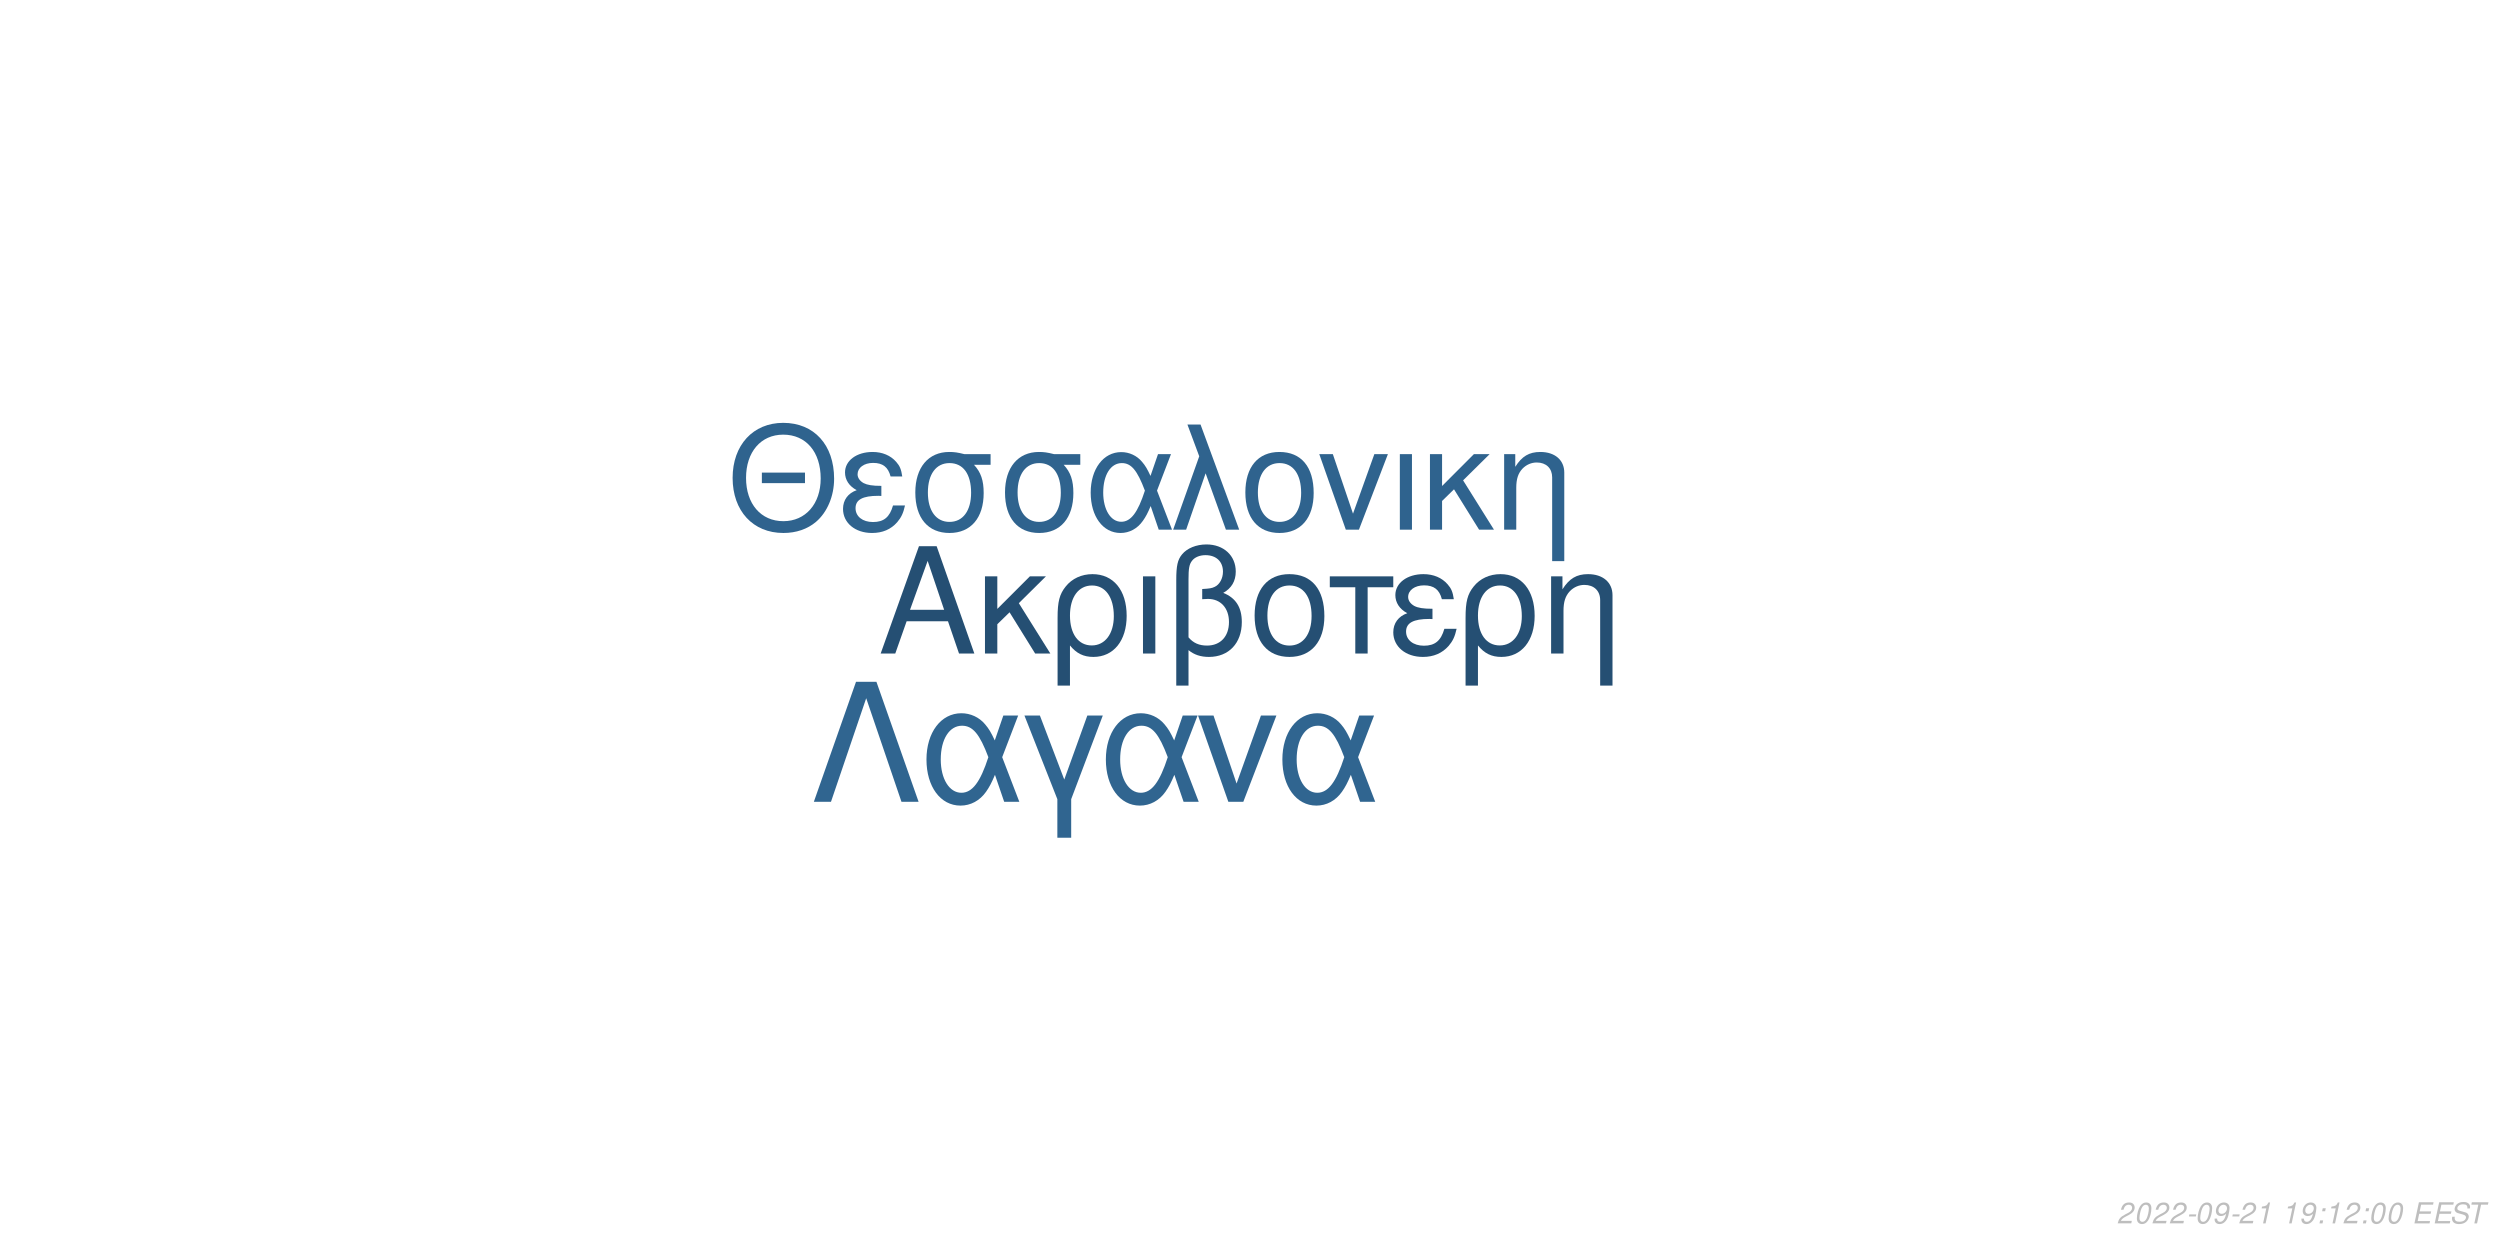
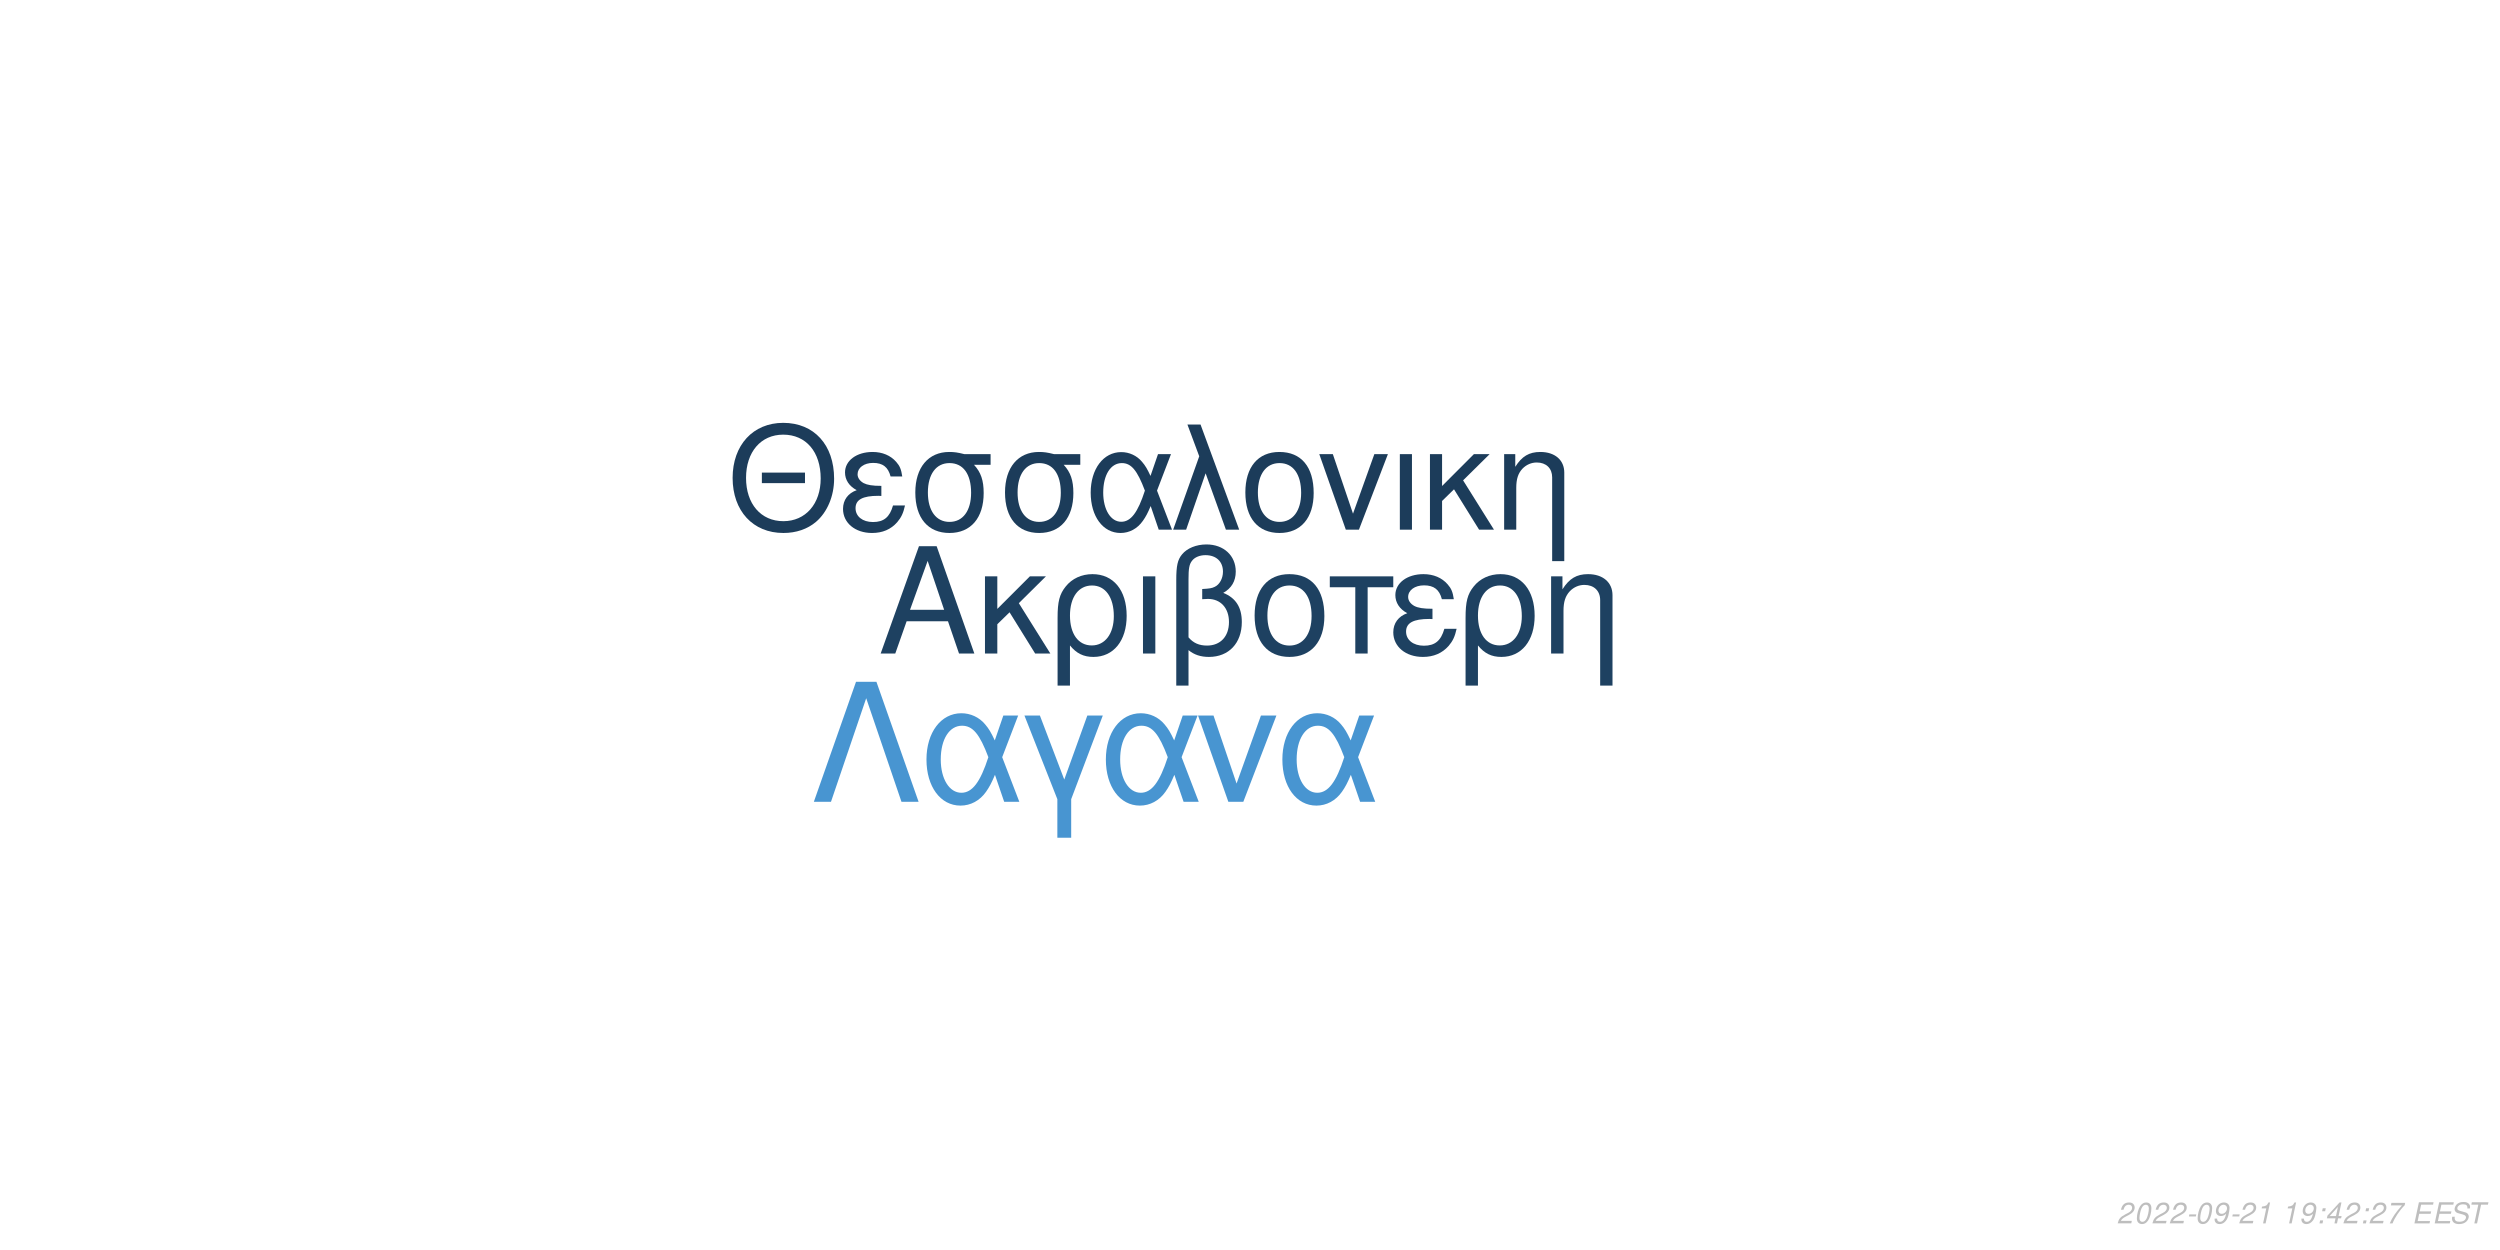
<svg xmlns="http://www.w3.org/2000/svg" xmlns:xlink="http://www.w3.org/1999/xlink" width="864pt" height="432pt" viewBox="0 0 864 432" version="1.1">
  <defs>
    <g>
      <symbol overflow="visible" id="glyph0-0">
        <path style="stroke:none;" d="" />
      </symbol>
      <symbol overflow="visible" id="glyph0-1">
        <path style="stroke:none;" d="M 24.125 -11.141 L 27.938 0 L 33.234 0 L 20.203 -37.094 L 14.094 -37.094 L 0.859 0 L 5.906 0 L 9.828 -11.141 Z M 22.797 -15.109 L 11 -15.109 L 17.094 -32.016 Z M 22.797 -15.109 " />
      </symbol>
      <symbol overflow="visible" id="glyph0-2">
        <path style="stroke:none;" d="M 7.172 -15.422 L 7.172 -26.672 L 2.906 -26.672 L 2.906 0 L 7.172 0 L 7.172 -10.125 L 11.406 -14.25 L 20.25 0 L 25.5 0 L 14.609 -17.406 L 23.969 -26.672 L 18.422 -26.672 Z M 7.172 -15.422 " />
      </symbol>
      <symbol overflow="visible" id="glyph0-3">
        <path style="stroke:none;" d="M 3 11.094 L 7.281 11.094 L 7.281 -2.797 C 9.516 -0.047 11.953 1.172 15.375 1.172 C 22.344 1.172 26.875 -4.422 26.875 -13.031 C 26.875 -21.891 22.297 -27.438 15.062 -27.438 C 11.297 -27.438 7.984 -25.906 5.797 -23.156 C 3.672 -20.516 3 -17.969 3 -12.359 Z M 14.906 -23.516 C 19.547 -23.516 22.438 -19.438 22.438 -12.922 C 22.438 -6.812 19.391 -2.797 14.812 -2.797 C 10.172 -2.797 7.281 -6.766 7.281 -13.125 C 7.281 -19.484 10.234 -23.516 14.906 -23.516 Z M 14.906 -23.516 " />
      </symbol>
      <symbol overflow="visible" id="glyph0-4">
        <path style="stroke:none;" d="M 3.516 0 L 7.781 0 L 7.781 -26.672 L 3.516 -26.672 Z M 3.516 0 " />
      </symbol>
      <symbol overflow="visible" id="glyph0-5">
        <path style="stroke:none;" d="M 4.016 11.094 L 8.25 11.094 L 8.25 -1.172 C 10.172 0.406 12.422 1.172 15.312 1.172 C 22.188 1.172 26.672 -3.609 26.672 -10.891 C 26.672 -15.984 24.578 -19.234 20.25 -20.969 C 23.109 -22.547 24.578 -25.031 24.578 -28.344 C 24.578 -33.844 20.406 -37.703 14.453 -37.703 C 10.938 -37.703 7.734 -36.391 6 -34.25 C 4.484 -32.422 4.016 -30.328 4.016 -25.391 Z M 8.25 -25.656 C 8.25 -29.359 8.5 -30.844 9.469 -32.062 C 10.375 -33.281 12.156 -34 14.094 -34 C 17.812 -34 20.156 -31.812 20.156 -28.297 C 20.156 -25.953 18.984 -23.812 17.297 -23.047 C 16.281 -22.547 15.469 -22.438 12.984 -22.297 L 12.984 -18.781 C 13.734 -18.828 14.344 -18.875 14.969 -18.875 C 19.344 -18.875 22.234 -15.719 22.234 -10.891 C 22.234 -5.906 19.281 -2.75 14.656 -2.75 C 11.953 -2.75 9.922 -3.609 8.25 -5.594 Z M 8.25 -25.656 " />
      </symbol>
      <symbol overflow="visible" id="glyph0-6">
        <path style="stroke:none;" d="M 14.094 -27.438 C 6.562 -27.438 2.094 -22.094 2.094 -13.125 C 2.094 -4.125 6.562 1.172 14.141 1.172 C 21.672 1.172 26.203 -4.172 26.203 -12.922 C 26.203 -22.188 21.828 -27.438 14.094 -27.438 Z M 14.141 -23.516 C 18.938 -23.516 21.781 -19.594 21.781 -12.984 C 21.781 -6.672 18.828 -2.75 14.141 -2.75 C 9.422 -2.75 6.516 -6.672 6.516 -13.125 C 6.516 -19.594 9.422 -23.516 14.141 -23.516 Z M 14.141 -23.516 " />
      </symbol>
      <symbol overflow="visible" id="glyph0-7">
        <path style="stroke:none;" d="M 7.891 0 L 12.156 0 L 12.156 -22.906 L 21.016 -22.906 L 21.016 -26.672 L -0.922 -26.672 L -0.922 -22.906 L 7.891 -22.906 Z M 7.891 0 " />
      </symbol>
      <symbol overflow="visible" id="glyph0-8">
        <path style="stroke:none;" d="M 14.562 -15.469 C 11.344 -15.469 9.562 -15.781 8.297 -16.438 C 6.922 -17.203 6.156 -18.328 6.156 -19.547 C 6.156 -21.891 8.453 -23.562 11.656 -23.562 C 15.062 -23.562 16.953 -22.094 17.812 -18.781 L 21.938 -18.781 C 21.578 -21.266 21.062 -22.5 19.797 -23.922 C 17.812 -26.203 14.906 -27.438 11.453 -27.438 C 5.797 -27.438 1.734 -24.375 1.734 -20.203 C 1.734 -17.609 3.156 -15.375 5.859 -13.938 C 2.797 -12.875 1.016 -10.484 1.016 -7.328 C 1.016 -2.391 5.297 1.172 11.25 1.172 C 14.969 1.172 17.906 -0.109 20.156 -2.641 C 21.578 -4.328 22.297 -5.797 22.906 -8.547 L 18.672 -8.547 C 17.5 -4.422 15.422 -2.703 11.609 -2.703 C 7.938 -2.703 5.438 -4.688 5.438 -7.578 C 5.438 -10.578 7.938 -11.953 13.484 -11.953 C 13.641 -11.953 14.094 -11.953 14.562 -11.906 Z M 14.562 -15.469 " />
      </symbol>
      <symbol overflow="visible" id="glyph0-9">
        <path style="stroke:none;" d="M 3.562 -26.672 L 3.562 0 L 7.844 0 L 7.844 -14.703 C 7.844 -17.906 8.5 -19.891 10.031 -21.531 C 11.406 -22.953 13.188 -23.719 15.062 -23.719 C 18.375 -23.719 20.516 -21.672 20.516 -18.469 L 20.516 11.094 L 24.781 11.094 L 24.781 -20.156 C 24.781 -24.578 21.469 -27.438 16.328 -27.438 C 12.359 -27.438 9.828 -25.906 7.484 -22.188 L 7.484 -26.672 Z M 3.562 -26.672 " />
      </symbol>
      <symbol overflow="visible" id="glyph1-0">
        <path style="stroke:none;" d="" />
      </symbol>
      <symbol overflow="visible" id="glyph1-1">
        <path style="stroke:none;" d="M 26.859 -19.734 L 11.953 -19.734 L 11.953 -16.094 L 26.859 -16.094 Z M 19.328 -36.922 C 8.922 -36.922 1.844 -29.25 1.844 -17.891 C 1.844 -6.484 8.875 1.141 19.391 1.141 C 23.812 1.141 27.703 -0.203 30.641 -2.688 C 34.578 -6.031 36.922 -11.656 36.922 -17.594 C 36.922 -29.297 30 -36.922 19.328 -36.922 Z M 19.328 -32.844 C 27.203 -32.844 32.281 -26.906 32.281 -17.688 C 32.281 -8.922 27.062 -2.938 19.391 -2.938 C 11.609 -2.938 6.484 -8.922 6.484 -17.891 C 6.484 -26.859 11.609 -32.844 19.328 -32.844 Z M 19.328 -32.844 " />
      </symbol>
      <symbol overflow="visible" id="glyph1-2">
        <path style="stroke:none;" d="M 14.25 -15.141 C 11.109 -15.141 9.375 -15.453 8.125 -16.094 C 6.781 -16.844 6.031 -17.938 6.031 -19.141 C 6.031 -21.422 8.266 -23.078 11.406 -23.078 C 14.75 -23.078 16.594 -21.625 17.438 -18.391 L 21.469 -18.391 C 21.125 -20.828 20.625 -22.031 19.391 -23.422 C 17.438 -25.656 14.594 -26.859 11.219 -26.859 C 5.688 -26.859 1.688 -23.875 1.688 -19.781 C 1.688 -17.234 3.094 -15.047 5.734 -13.656 C 2.734 -12.609 1 -10.266 1 -7.172 C 1 -2.344 5.188 1.141 11.016 1.141 C 14.656 1.141 17.547 -0.094 19.734 -2.594 C 21.125 -4.234 21.828 -5.688 22.422 -8.375 L 18.281 -8.375 C 17.141 -4.328 15.094 -2.641 11.359 -2.641 C 7.766 -2.641 5.328 -4.578 5.328 -7.422 C 5.328 -10.359 7.766 -11.703 13.203 -11.703 C 13.359 -11.703 13.797 -11.703 14.25 -11.656 Z M 14.25 -15.141 " />
      </symbol>
      <symbol overflow="visible" id="glyph1-3">
        <path style="stroke:none;" d="M 29 -26.109 L 19.938 -26.109 C 17.594 -26.703 16.438 -26.859 14.703 -26.859 C 7.469 -26.859 2.984 -21.469 2.984 -12.859 C 2.984 -4.031 7.375 1.141 14.797 1.141 C 22.172 1.141 26.609 -4.078 26.609 -12.656 C 26.609 -17.047 25.656 -19.828 23.266 -22.422 L 29 -22.422 Z M 14.797 -23.016 C 19.531 -23.016 22.266 -19.234 22.266 -12.75 C 22.266 -6.531 19.438 -2.688 14.797 -2.688 C 10.172 -2.688 7.328 -6.531 7.328 -12.859 C 7.328 -19.188 10.172 -23.016 14.797 -23.016 Z M 14.797 -23.016 " />
      </symbol>
      <symbol overflow="visible" id="glyph1-4">
        <path style="stroke:none;" d="M 29.344 -26.109 L 24.859 -26.109 L 22.266 -18.578 C 21.125 -21.031 20.484 -22.125 19.328 -23.469 C 17.547 -25.609 14.906 -26.812 12.156 -26.812 C 5.984 -26.812 1.594 -20.984 1.594 -12.812 C 1.594 -4.578 5.828 1.141 11.906 1.141 C 14.953 1.141 17.734 -0.344 19.625 -3.047 C 20.672 -4.531 21.281 -5.688 22.328 -8.172 L 25.109 0 L 29.703 0 L 24.516 -13.5 Z M 20.328 -13.5 C 17.891 -5.922 15.453 -2.734 12.156 -2.734 C 8.516 -2.734 5.922 -6.922 5.922 -12.812 C 5.922 -18.938 8.516 -23.016 12.359 -23.016 C 15.594 -23.016 17.688 -20.531 20.328 -13.5 Z M 20.328 -13.5 " />
      </symbol>
      <symbol overflow="visible" id="glyph1-5">
        <path style="stroke:none;" d="M 1.094 0 L 5.578 0 L 12.312 -19.484 L 19.328 0 L 23.922 0 L 10.562 -36.328 L 6.031 -36.328 L 10.109 -25.359 Z M 1.094 0 " />
      </symbol>
      <symbol overflow="visible" id="glyph1-6">
        <path style="stroke:none;" d="M 13.797 -26.859 C 6.422 -26.859 2.047 -21.625 2.047 -12.859 C 2.047 -4.031 6.422 1.141 13.859 1.141 C 21.234 1.141 25.656 -4.078 25.656 -12.656 C 25.656 -21.719 21.375 -26.859 13.797 -26.859 Z M 13.859 -23.016 C 18.531 -23.016 21.328 -19.188 21.328 -12.703 C 21.328 -6.531 18.438 -2.688 13.859 -2.688 C 9.219 -2.688 6.375 -6.531 6.375 -12.859 C 6.375 -19.188 9.219 -23.016 13.859 -23.016 Z M 13.859 -23.016 " />
      </symbol>
      <symbol overflow="visible" id="glyph1-7">
        <path style="stroke:none;" d="M 14.297 0 L 24.312 -26.109 L 19.625 -26.109 L 12.25 -5.531 L 5.281 -26.109 L 0.594 -26.109 L 9.766 0 Z M 14.297 0 " />
      </symbol>
      <symbol overflow="visible" id="glyph1-8">
        <path style="stroke:none;" d="M 3.438 0 L 7.625 0 L 7.625 -26.109 L 3.438 -26.109 Z M 3.438 0 " />
      </symbol>
      <symbol overflow="visible" id="glyph1-9">
        <path style="stroke:none;" d="M 7.031 -15.094 L 7.031 -26.109 L 2.844 -26.109 L 2.844 0 L 7.031 0 L 7.031 -9.922 L 11.156 -13.953 L 19.828 0 L 24.969 0 L 14.297 -17.047 L 23.469 -26.109 L 18.031 -26.109 Z M 7.031 -15.094 " />
      </symbol>
      <symbol overflow="visible" id="glyph1-10">
        <path style="stroke:none;" d="M 3.484 -26.109 L 3.484 0 L 7.672 0 L 7.672 -14.406 C 7.672 -17.547 8.328 -19.484 9.812 -21.078 C 11.156 -22.469 12.906 -23.219 14.75 -23.219 C 17.984 -23.219 20.078 -21.234 20.078 -18.094 L 20.078 10.859 L 24.266 10.859 L 24.266 -19.734 C 24.266 -24.062 21.031 -26.859 16 -26.859 C 12.109 -26.859 9.609 -25.359 7.328 -21.719 L 7.328 -26.109 Z M 3.484 -26.109 " />
      </symbol>
      <symbol overflow="visible" id="glyph2-0">
        <path style="stroke:none;" d="" />
      </symbol>
      <symbol overflow="visible" id="glyph2-1">
        <path style="stroke:none;" d="M 22.531 -41.484 L 15.484 -41.484 L 0.906 0 L 6.828 0 L 19 -35.797 L 31.188 0 L 37.109 0 Z M 22.531 -41.484 " />
      </symbol>
      <symbol overflow="visible" id="glyph2-2">
        <path style="stroke:none;" d="M 33.516 -29.812 L 28.391 -29.812 L 25.438 -21.219 C 24.125 -24.016 23.391 -25.266 22.078 -26.797 C 20.031 -29.25 17.016 -30.609 13.891 -30.609 C 6.828 -30.609 1.828 -23.953 1.828 -14.625 C 1.828 -5.234 6.656 1.312 13.594 1.312 C 17.078 1.312 20.266 -0.391 22.422 -3.469 C 23.609 -5.172 24.297 -6.484 25.5 -9.328 L 28.688 0 L 33.922 0 L 28 -15.422 Z M 23.219 -15.422 C 20.422 -6.766 17.641 -3.125 13.891 -3.125 C 9.734 -3.125 6.766 -7.906 6.766 -14.625 C 6.766 -21.625 9.734 -26.297 14.109 -26.297 C 17.812 -26.297 20.203 -23.453 23.219 -15.422 Z M 23.219 -15.422 " />
      </symbol>
      <symbol overflow="visible" id="glyph2-3">
        <path style="stroke:none;" d="M 12.062 12.406 L 16.844 12.406 L 16.844 -0.906 L 27.766 -29.812 L 22.422 -29.812 L 14.453 -7.688 L 6.031 -29.812 L 0.688 -29.812 L 12.062 -0.906 Z M 12.062 12.406 " />
      </symbol>
      <symbol overflow="visible" id="glyph2-4">
        <path style="stroke:none;" d="M 16.328 0 L 27.766 -29.812 L 22.422 -29.812 L 14 -6.312 L 6.031 -29.812 L 0.688 -29.812 L 11.156 0 Z M 16.328 0 " />
      </symbol>
      <symbol overflow="visible" id="glyph3-0">
        <path style="stroke:none;" d="" />
      </symbol>
      <symbol overflow="visible" id="glyph3-1">
        <path style="stroke:none;" d="M 5.234 -0.875 L 1.469 -0.875 C 1.641 -1.375 2.203 -1.891 3.109 -2.344 L 4.234 -2.938 C 5.562 -3.625 6.219 -4.469 6.219 -5.484 C 6.219 -5.938 6.062 -6.359 5.797 -6.656 C 5.469 -7.047 4.984 -7.234 4.312 -7.234 C 2.766 -7.234 1.891 -6.453 1.484 -4.734 L 2.375 -4.734 C 2.484 -5.188 2.609 -5.484 2.797 -5.75 C 3.094 -6.203 3.609 -6.453 4.188 -6.453 C 4.891 -6.453 5.344 -6.031 5.344 -5.375 C 5.344 -4.703 4.859 -4.094 4.016 -3.656 L 2.984 -3.125 C 1.234 -2.188 0.797 -1.656 0.344 -0.016 L 5.047 -0.016 Z M 5.234 -0.875 " />
      </symbol>
      <symbol overflow="visible" id="glyph3-2">
        <path style="stroke:none;" d="M 4.203 -7.234 C 3.375 -7.234 2.688 -6.812 2.125 -5.984 C 1.484 -5.047 0.984 -3.188 0.984 -1.734 C 0.984 -1.109 1.172 -0.562 1.484 -0.266 C 1.797 0.047 2.281 0.234 2.766 0.234 C 3.625 0.234 4.281 -0.156 4.859 -1.016 C 5.516 -1.953 6 -3.797 6 -5.266 C 6 -6.5 5.328 -7.234 4.203 -7.234 Z M 4.094 -6.453 C 4.734 -6.453 5.125 -5.984 5.125 -5.156 C 5.125 -4.203 4.781 -2.625 4.406 -1.812 C 3.984 -0.938 3.516 -0.547 2.875 -0.547 C 2.25 -0.547 1.875 -1.031 1.875 -1.828 C 1.875 -2.797 2.203 -4.344 2.594 -5.203 C 2.984 -6.047 3.453 -6.453 4.094 -6.453 Z M 4.094 -6.453 " />
      </symbol>
      <symbol overflow="visible" id="glyph3-3">
        <path style="stroke:none;" d="M 3.516 -3.125 L 1.125 -3.125 L 0.969 -2.406 L 3.359 -2.406 Z M 3.516 -3.125 " />
      </symbol>
      <symbol overflow="visible" id="glyph3-4">
        <path style="stroke:none;" d="M 0.844 -1.656 C 0.844 -1.547 0.844 -1.438 0.844 -1.375 C 0.844 -0.406 1.531 0.234 2.578 0.234 C 3.203 0.234 3.766 0.016 4.297 -0.438 C 4.938 -1 5.312 -1.656 5.594 -2.719 C 5.844 -3.672 6.016 -4.766 6.016 -5.375 C 6.016 -5.844 5.844 -6.328 5.547 -6.656 C 5.203 -7.031 4.703 -7.234 4.062 -7.234 C 2.516 -7.234 1.297 -5.938 1.297 -4.266 C 1.297 -3.203 1.984 -2.547 3.047 -2.547 C 3.484 -2.547 3.953 -2.672 4.281 -2.891 C 4.406 -2.984 4.547 -3.078 4.828 -3.344 C 4.438 -1.484 3.703 -0.547 2.703 -0.547 C 2.109 -0.547 1.719 -0.938 1.719 -1.547 L 1.719 -1.656 Z M 3.953 -6.453 C 4.625 -6.453 5.141 -5.953 5.141 -5.281 C 5.141 -4.188 4.312 -3.312 3.297 -3.312 C 2.594 -3.312 2.172 -3.734 2.172 -4.453 C 2.172 -5.562 2.984 -6.453 3.953 -6.453 Z M 3.953 -6.453 " />
      </symbol>
      <symbol overflow="visible" id="glyph3-5">
        <path style="stroke:none;" d="M 3.703 -5.188 L 2.594 0 L 3.469 0 L 5.016 -7.234 L 4.438 -7.234 C 3.906 -6.156 3.688 -6.016 2.234 -5.812 L 2.109 -5.188 Z M 3.703 -5.188 " />
      </symbol>
      <symbol overflow="visible" id="glyph3-6">
        <path style="stroke:none;" d="" />
      </symbol>
      <symbol overflow="visible" id="glyph3-7">
        <path style="stroke:none;" d="M 2.359 -1.031 L 1.312 -1.031 L 1.094 0 L 2.141 0 Z M 3.266 -5.234 L 2.219 -5.234 L 2 -4.203 L 3.047 -4.203 Z M 3.266 -5.234 " />
      </symbol>
      <symbol overflow="visible" id="glyph3-8">
+         <path style="stroke:none;" d="M 3.625 -1.75 L 3.266 0 L 4.141 0 L 4.516 -1.75 L 5.562 -1.75 L 5.734 -2.531 L 4.688 -2.531 L 5.688 -7.234 L 5.016 -7.234 L 0.844 -2.672 L 0.641 -1.75 Z M 3.797 -2.531 L 1.594 -2.531 L 4.469 -5.703 Z M 3.797 -2.531 " />
+       </symbol>
+       <symbol overflow="visible" id="glyph3-9">
+         <path style="stroke:none;" d="M 6.703 -7.094 L 1.953 -7.094 L 1.766 -6.219 L 5.594 -6.219 C 3.344 -3.688 2.266 -2.109 1.375 0 L 2.344 0 C 3.031 -1.906 4.828 -4.594 6.547 -6.281 Z M 6.703 -7.094 " />
+       </symbol>
+       <symbol overflow="visible" id="glyph3-10">
        <path style="stroke:none;" d="M 2.547 -3.312 L 6.5 -3.312 L 6.688 -4.141 L 2.719 -4.141 L 3.219 -6.469 L 7.344 -6.469 L 7.516 -7.297 L 2.453 -7.297 L 0.906 0 L 6.125 0 L 6.297 -0.812 L 2.016 -0.812 Z M 2.547 -3.312 " />
      </symbol>
-       <symbol overflow="visible" id="glyph3-9">
+       <symbol overflow="visible" id="glyph3-11">
        <path style="stroke:none;" d="M 7.062 -5.156 C 7.125 -5.438 7.141 -5.562 7.141 -5.703 C 7.141 -6.156 6.938 -6.594 6.594 -6.891 C 6.188 -7.25 5.656 -7.406 4.875 -7.406 C 3.844 -7.406 3.047 -7.125 2.5 -6.562 C 2.094 -6.141 1.781 -5.438 1.781 -4.922 C 1.781 -4.297 2.219 -3.766 2.891 -3.562 L 4.594 -3.094 C 5.406 -2.859 5.734 -2.578 5.734 -2.094 C 5.734 -1.781 5.547 -1.406 5.266 -1.141 C 4.844 -0.766 4.266 -0.578 3.453 -0.578 C 2.328 -0.578 1.812 -0.984 1.812 -1.906 C 1.812 -2.047 1.812 -2.125 1.844 -2.312 L 0.984 -2.312 C 0.906 -2.062 0.891 -1.906 0.891 -1.688 C 0.891 -0.484 1.797 0.234 3.297 0.234 C 4.359 0.234 5.234 -0.062 5.812 -0.609 C 6.344 -1.078 6.688 -1.797 6.688 -2.375 C 6.688 -2.641 6.609 -2.906 6.453 -3.156 C 6.234 -3.5 5.938 -3.703 5.469 -3.828 L 3.75 -4.312 C 2.984 -4.547 2.734 -4.734 2.734 -5.188 C 2.734 -5.547 2.875 -5.844 3.188 -6.109 C 3.547 -6.438 4.031 -6.594 4.703 -6.594 C 5.266 -6.594 5.688 -6.484 5.906 -6.297 C 6.094 -6.125 6.219 -5.797 6.219 -5.516 C 6.219 -5.422 6.203 -5.344 6.188 -5.156 Z M 7.062 -5.156 " />
      </symbol>
-       <symbol overflow="visible" id="glyph3-10">
+       <symbol overflow="visible" id="glyph3-12">
        <path style="stroke:none;" d="M 4.938 -6.469 L 7.312 -6.469 L 7.484 -7.297 L 1.75 -7.297 L 1.578 -6.469 L 3.984 -6.469 L 2.609 0 L 3.547 0 Z M 4.938 -6.469 " />
      </symbol>
    </g>
  </defs>
  <g id="surface1">
    <rect x="0" y="0" width="864" height="432" style="fill:rgb(100%,100%,100%);fill-opacity:1;stroke:none;" />
-     <g style="fill:rgb(14.51%,30.98%,45.098%);fill-opacity:1;">
+     <g style="fill:rgb(11.765%,25.49%,38.039%);fill-opacity:1;">
      <use xlink:href="#glyph0-1" x="303.5" y="225.861" />
      <use xlink:href="#glyph0-2" x="337.5" y="225.861" />
      <use xlink:href="#glyph0-3" x="362.5" y="225.861" />
      <use xlink:href="#glyph0-4" x="391.5" y="225.861" />
      <use xlink:href="#glyph0-5" x="402.5" y="225.861" />
      <use xlink:href="#glyph0-6" x="431.5" y="225.861" />
      <use xlink:href="#glyph0-7" x="460.5" y="225.861" />
      <use xlink:href="#glyph0-8" x="480.5" y="225.861" />
      <use xlink:href="#glyph0-3" x="503.5" y="225.861" />
      <use xlink:href="#glyph0-9" x="532.5" y="225.861" />
    </g>
-     <g style="fill:rgb(18.431%,38.824%,55.686%);fill-opacity:1;">
+     <g style="fill:rgb(10.98%,23.529%,35.294%);fill-opacity:1;">
      <use xlink:href="#glyph1-1" x="251.348" y="183.058" />
      <use xlink:href="#glyph1-2" x="290.348" y="183.058" />
      <use xlink:href="#glyph1-3" x="313.348" y="183.058" />
      <use xlink:href="#glyph1-3" x="344.348" y="183.058" />
      <use xlink:href="#glyph1-4" x="375.348" y="183.058" />
      <use xlink:href="#glyph1-5" x="404.348" y="183.058" />
      <use xlink:href="#glyph1-6" x="428.348" y="183.058" />
      <use xlink:href="#glyph1-7" x="455.348" y="183.058" />
      <use xlink:href="#glyph1-8" x="480.348" y="183.058" />
      <use xlink:href="#glyph1-9" x="491.348" y="183.058" />
      <use xlink:href="#glyph1-10" x="516.348" y="183.058" />
    </g>
-     <g style="fill:rgb(18.824%,39.608%,56.471%);fill-opacity:1;">
+     <g style="fill:rgb(28.235%,58.431%,81.961%);fill-opacity:1;">
      <use xlink:href="#glyph2-1" x="280.359" y="277.105" />
      <use xlink:href="#glyph2-2" x="318.359" y="277.105" />
      <use xlink:href="#glyph2-3" x="353.359" y="277.105" />
      <use xlink:href="#glyph2-2" x="380.359" y="277.105" />
      <use xlink:href="#glyph2-4" x="413.359" y="277.105" />
      <use xlink:href="#glyph2-2" x="441.359" y="277.105" />
    </g>
    <g style="fill:rgb(74.51%,74.51%,74.51%);fill-opacity:1;">
      <use xlink:href="#glyph3-1" x="731.52" y="422.81" />
      <use xlink:href="#glyph3-2" x="737.52" y="422.81" />
      <use xlink:href="#glyph3-1" x="743.52" y="422.81" />
      <use xlink:href="#glyph3-1" x="749.52" y="422.81" />
      <use xlink:href="#glyph3-3" x="755.52" y="422.81" />
      <use xlink:href="#glyph3-2" x="758.52" y="422.81" />
      <use xlink:href="#glyph3-4" x="764.52" y="422.81" />
      <use xlink:href="#glyph3-3" x="770.52" y="422.81" />
      <use xlink:href="#glyph3-1" x="773.52" y="422.81" />
      <use xlink:href="#glyph3-5" x="779.52" y="422.81" />
      <use xlink:href="#glyph3-6" x="785.52" y="422.81" />
      <use xlink:href="#glyph3-5" x="788.52" y="422.81" />
      <use xlink:href="#glyph3-4" x="794.52" y="422.81" />
      <use xlink:href="#glyph3-7" x="800.52" y="422.81" />
-       <use xlink:href="#glyph3-5" x="803.52" y="422.81" />
+       <use xlink:href="#glyph3-8" x="803.52" y="422.81" />
      <use xlink:href="#glyph3-1" x="809.52" y="422.81" />
      <use xlink:href="#glyph3-7" x="815.52" y="422.81" />
-       <use xlink:href="#glyph3-2" x="818.52" y="422.81" />
-       <use xlink:href="#glyph3-2" x="824.52" y="422.81" />
+       <use xlink:href="#glyph3-1" x="818.52" y="422.81" />
+       <use xlink:href="#glyph3-9" x="824.52" y="422.81" />
      <use xlink:href="#glyph3-6" x="830.52" y="422.81" />
-       <use xlink:href="#glyph3-8" x="833.52" y="422.81" />
-       <use xlink:href="#glyph3-8" x="840.52" y="422.81" />
-       <use xlink:href="#glyph3-9" x="846.52" y="422.81" />
-       <use xlink:href="#glyph3-10" x="852.52" y="422.81" />
+       <use xlink:href="#glyph3-10" x="833.52" y="422.81" />
+       <use xlink:href="#glyph3-10" x="840.52" y="422.81" />
+       <use xlink:href="#glyph3-11" x="846.52" y="422.81" />
+       <use xlink:href="#glyph3-12" x="852.52" y="422.81" />
    </g>
  </g>
</svg>
